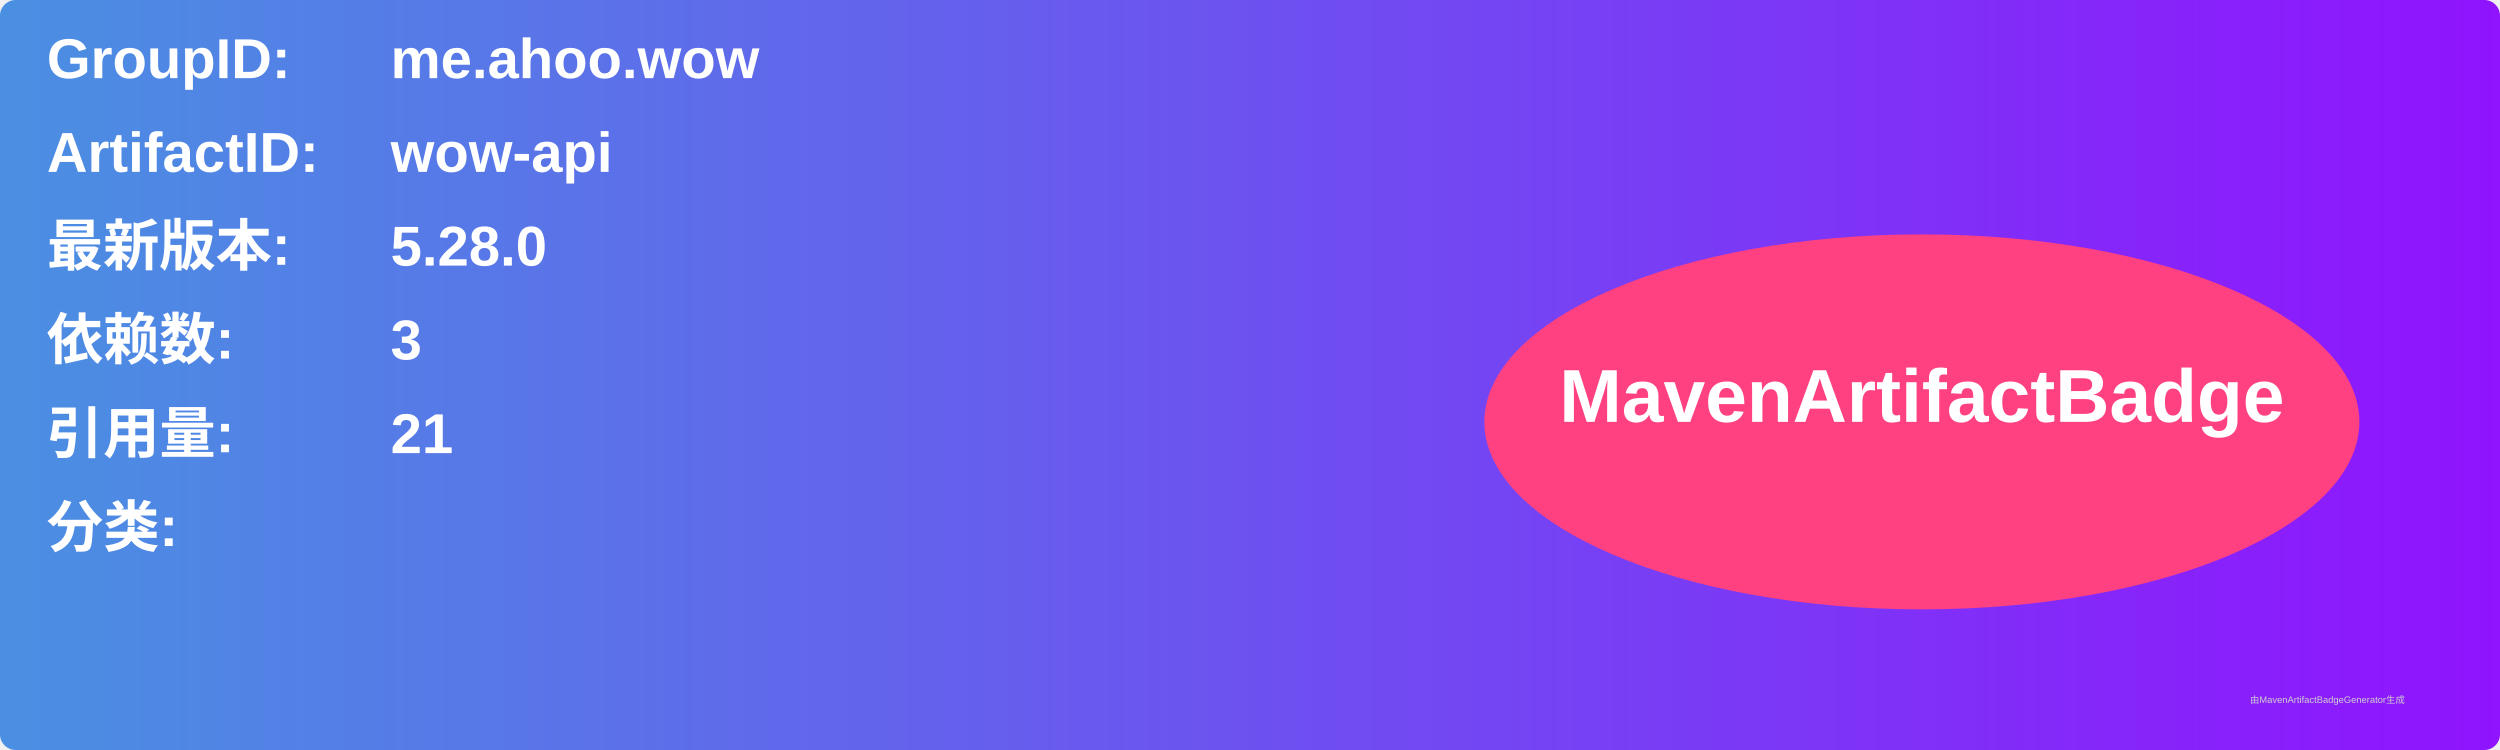
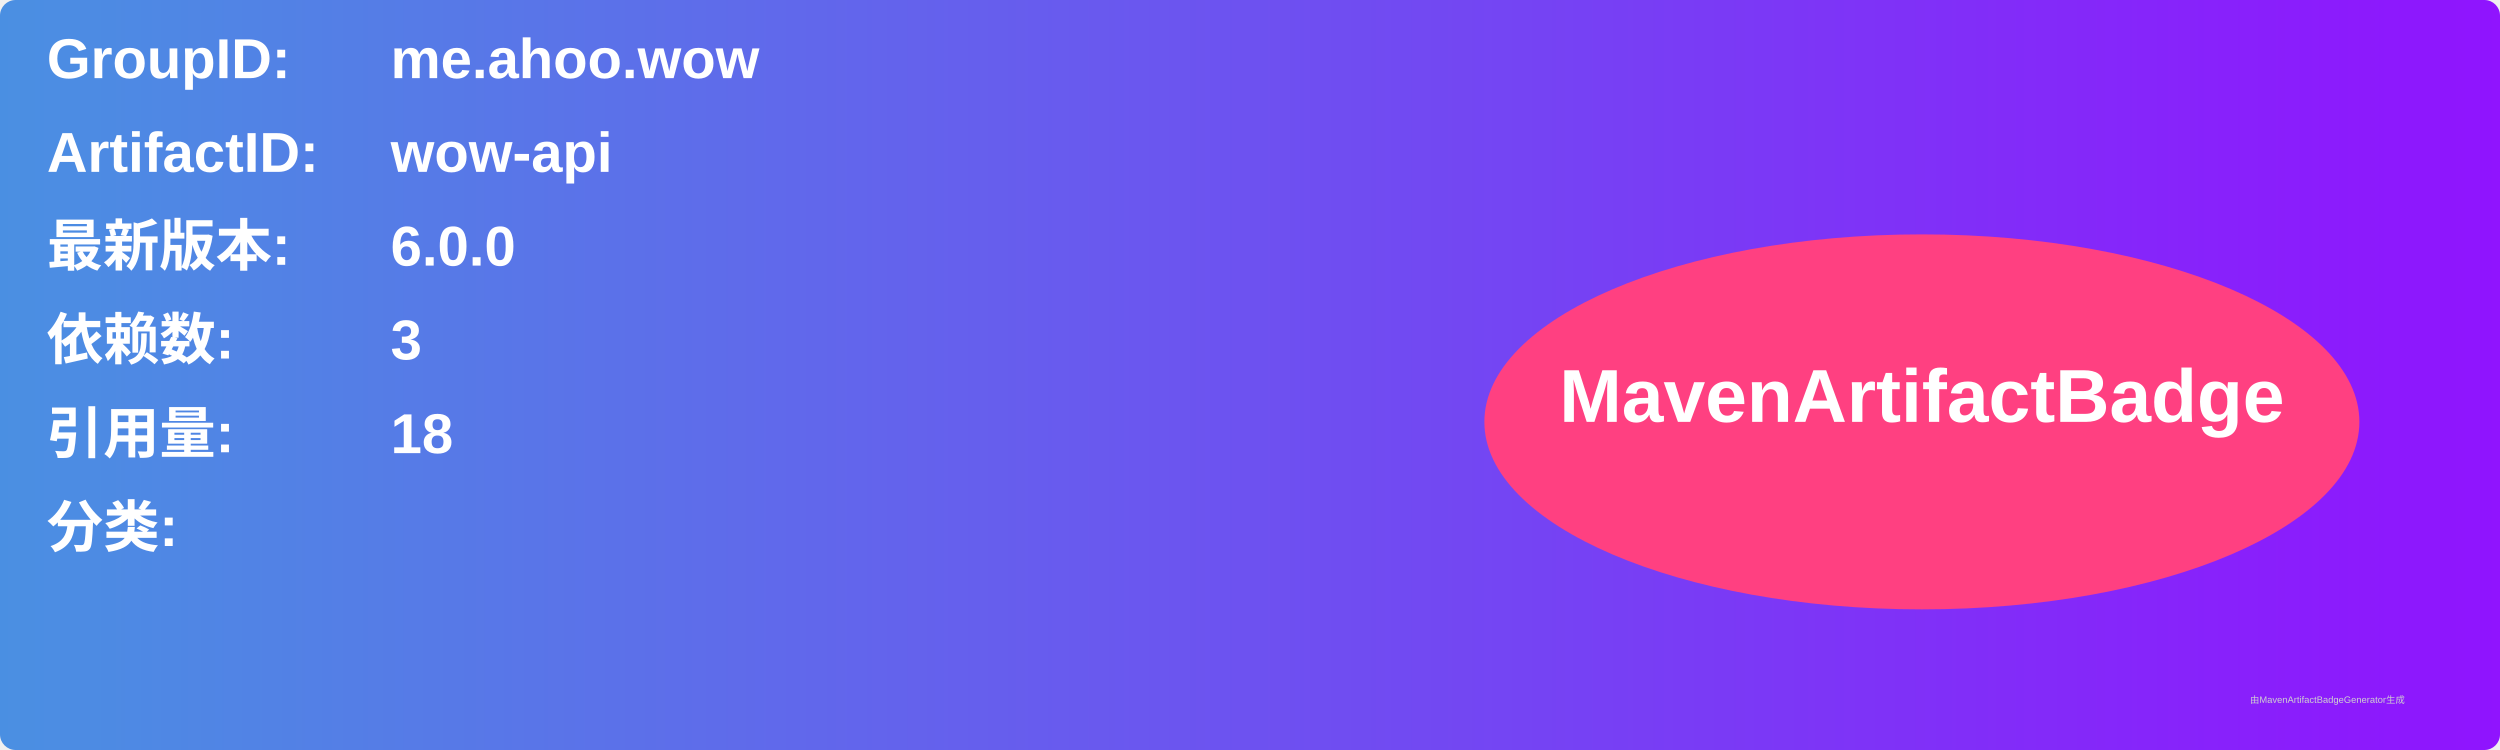
<svg xmlns="http://www.w3.org/2000/svg" width="800" height="240" viewBox="0 0 800 240">
  <linearGradient id="grad" x1="0%" y1="0%" x2="100%" y2="0%">
    <stop offset="0%" stop-color="#4a90e2" />
    <stop offset="100%" stop-color="#9013fe" />
  </linearGradient>
  <rect width="100%" height="100%" rx="5" ry="5" fill="url(#grad)" />
  <g transform="translate(15, 15)">
    <text x="0" y="10" font-family="Arial" font-size="18" fill="white" font-weight="bold" width="260">GroupID:</text>
    <text x="110" y="10" font-family="Arial" font-size="18" fill="white" font-weight="bold" width="460">me.ahoo.wow</text>
    <text x="0" y="40" font-family="Arial" font-size="18" fill="white" font-weight="bold" width="260">ArtifactID:</text>
    <text x="110" y="40" font-family="Arial" font-size="18" fill="white" font-weight="bold" width="460">wow-api</text>
    <text x="0" y="70" font-family="Arial" font-size="18" fill="white" font-weight="bold">最新版本:</text>
    <text x="110" y="70" font-family="Arial" font-size="18" fill="white" font-weight="bold">
-       <tspan font-weight="bold">5.28.0</tspan>
+       <tspan font-weight="bold">6.0.0</tspan>
    </text>
    <text x="0" y="100" font-family="Arial" font-size="18" fill="white" font-weight="bold">依赖数: </text>
    <text x="110" y="100" font-family="Arial" font-size="18" fill="white">
      <tspan font-weight="bold">3</tspan>
    </text>
    <text x="0" y="130" font-family="Arial" font-size="18" fill="white" font-weight="bold">引用量: </text>
    <text x="110" y="130" font-family="Arial" font-size="18" fill="white">
-       <tspan font-weight="bold">21</tspan>
+       <tspan font-weight="bold">18</tspan>
    </text>
    <text x="0" y="160" font-family="Arial" font-size="18" fill="white" font-weight="bold">分类:</text>
    <text x="10" y="190" font-family="Arial" font-size="10" fill="white">
      <tspan font-weight="bold" />
    </text>
    <ellipse cx="600" cy="120" rx="140" ry="60" fill="#ff4081" />
    <text x="600" y="120" text-anchor="middle" font-family="Arial" font-size="24" fill="white" font-weight="bold">MavenArtifactBadge</text>
  </g>
  <text x="720" y="225" font-family="Arial" font-size="3" fill="#d0d0d0">由MavenArtifactBadgeGenerator生成</text>
</svg>
